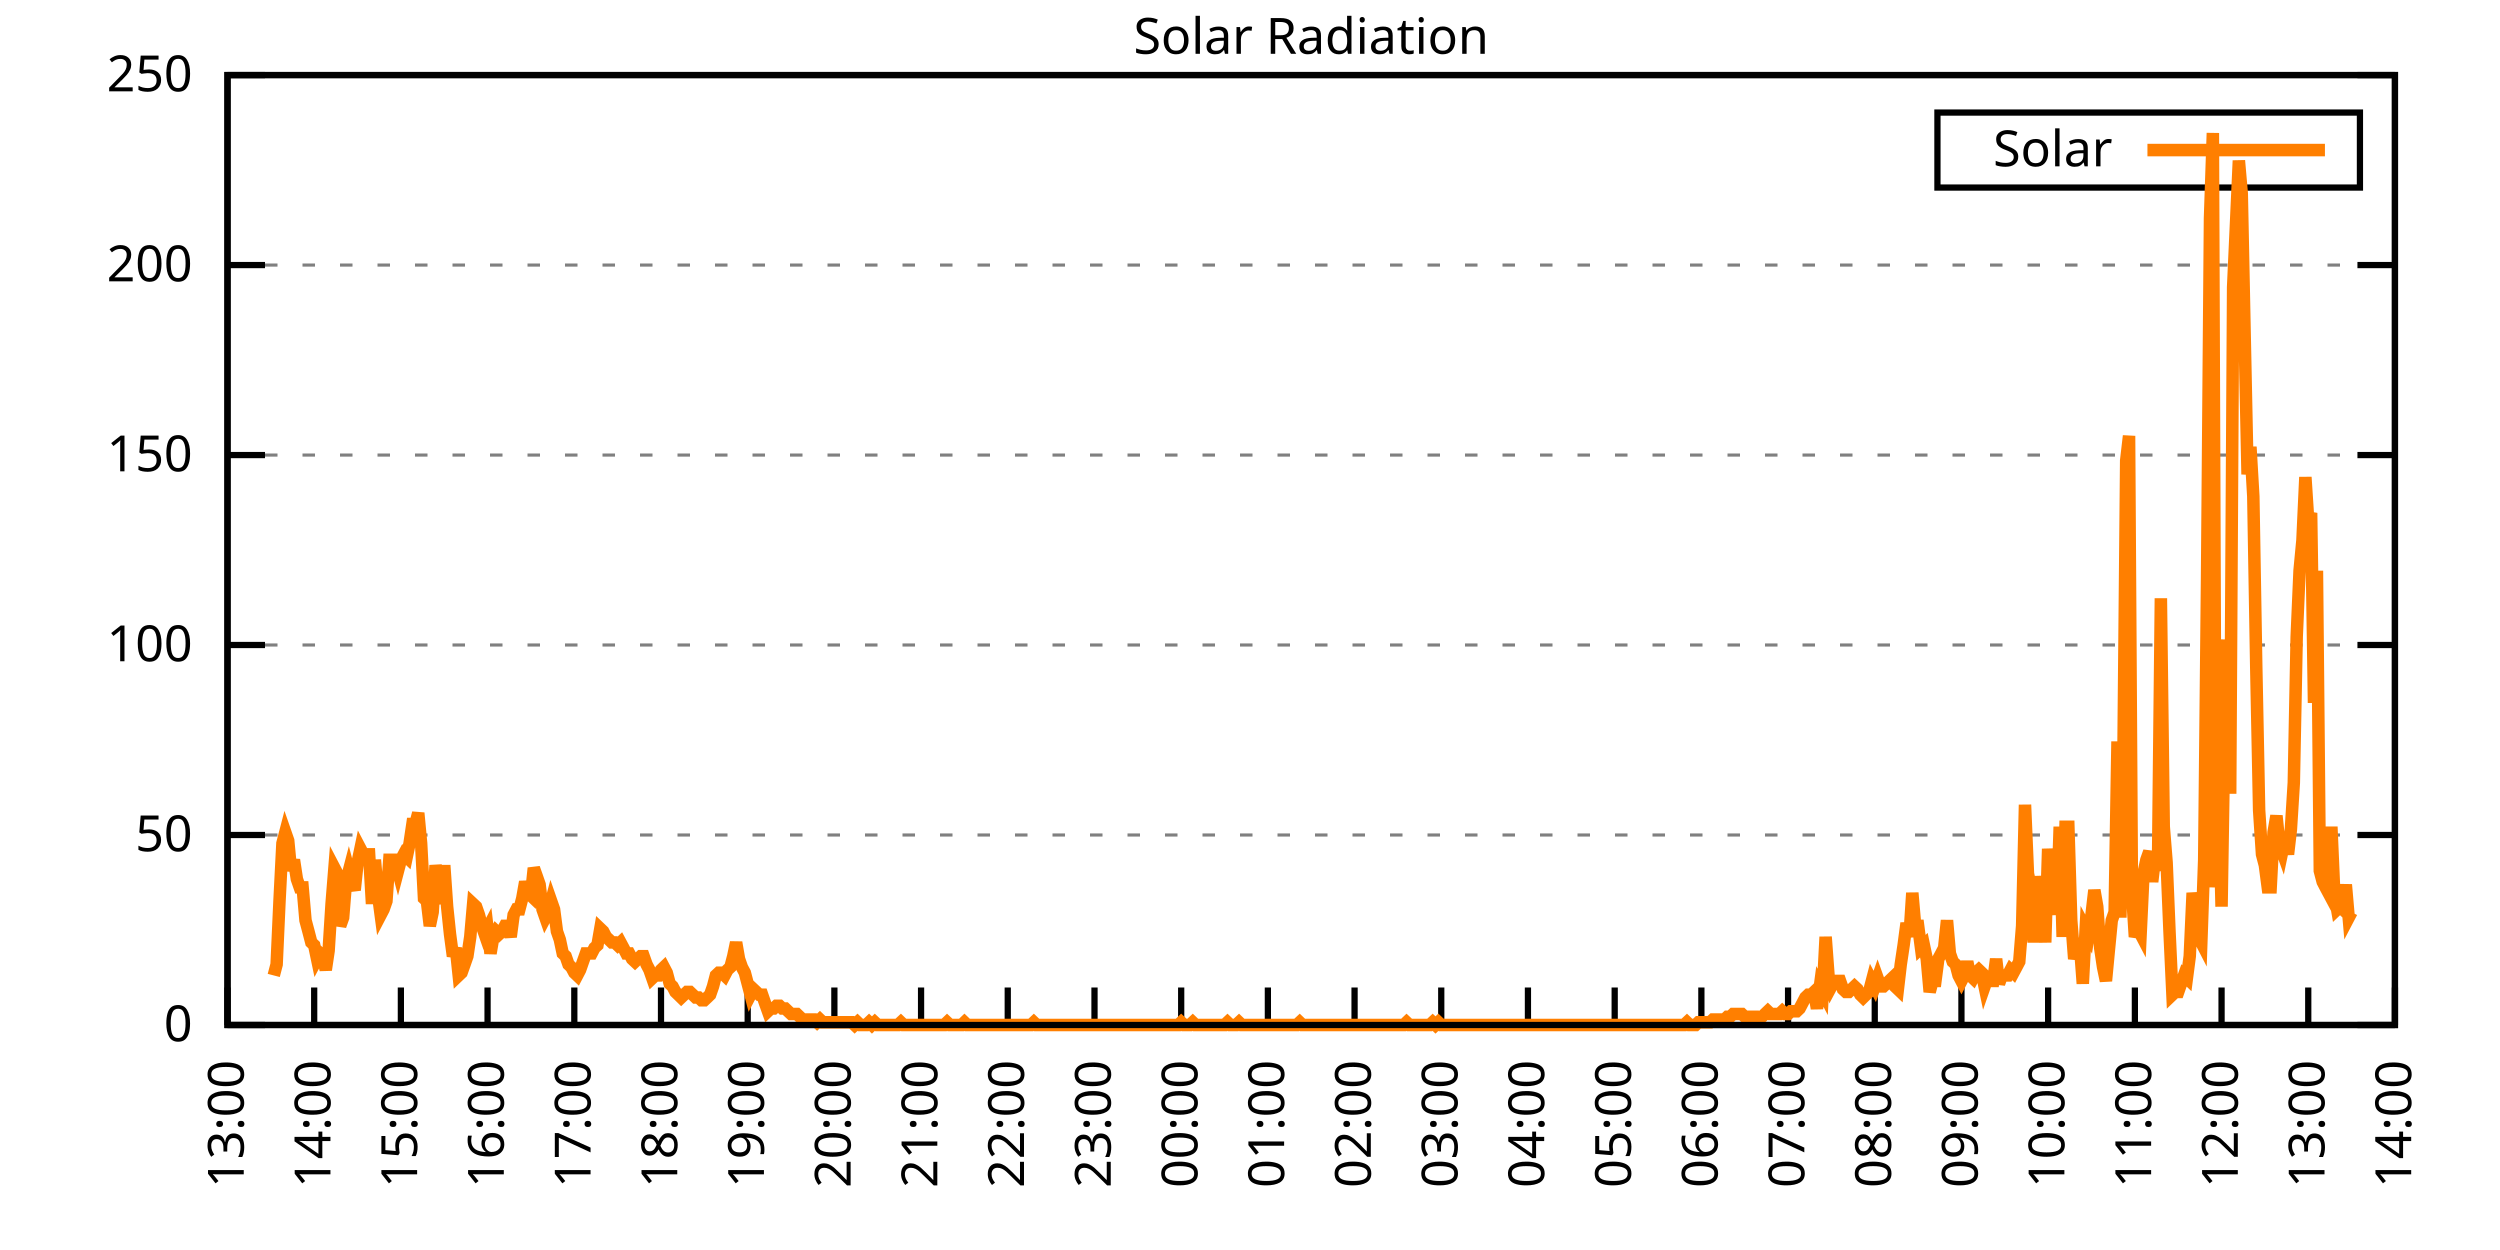
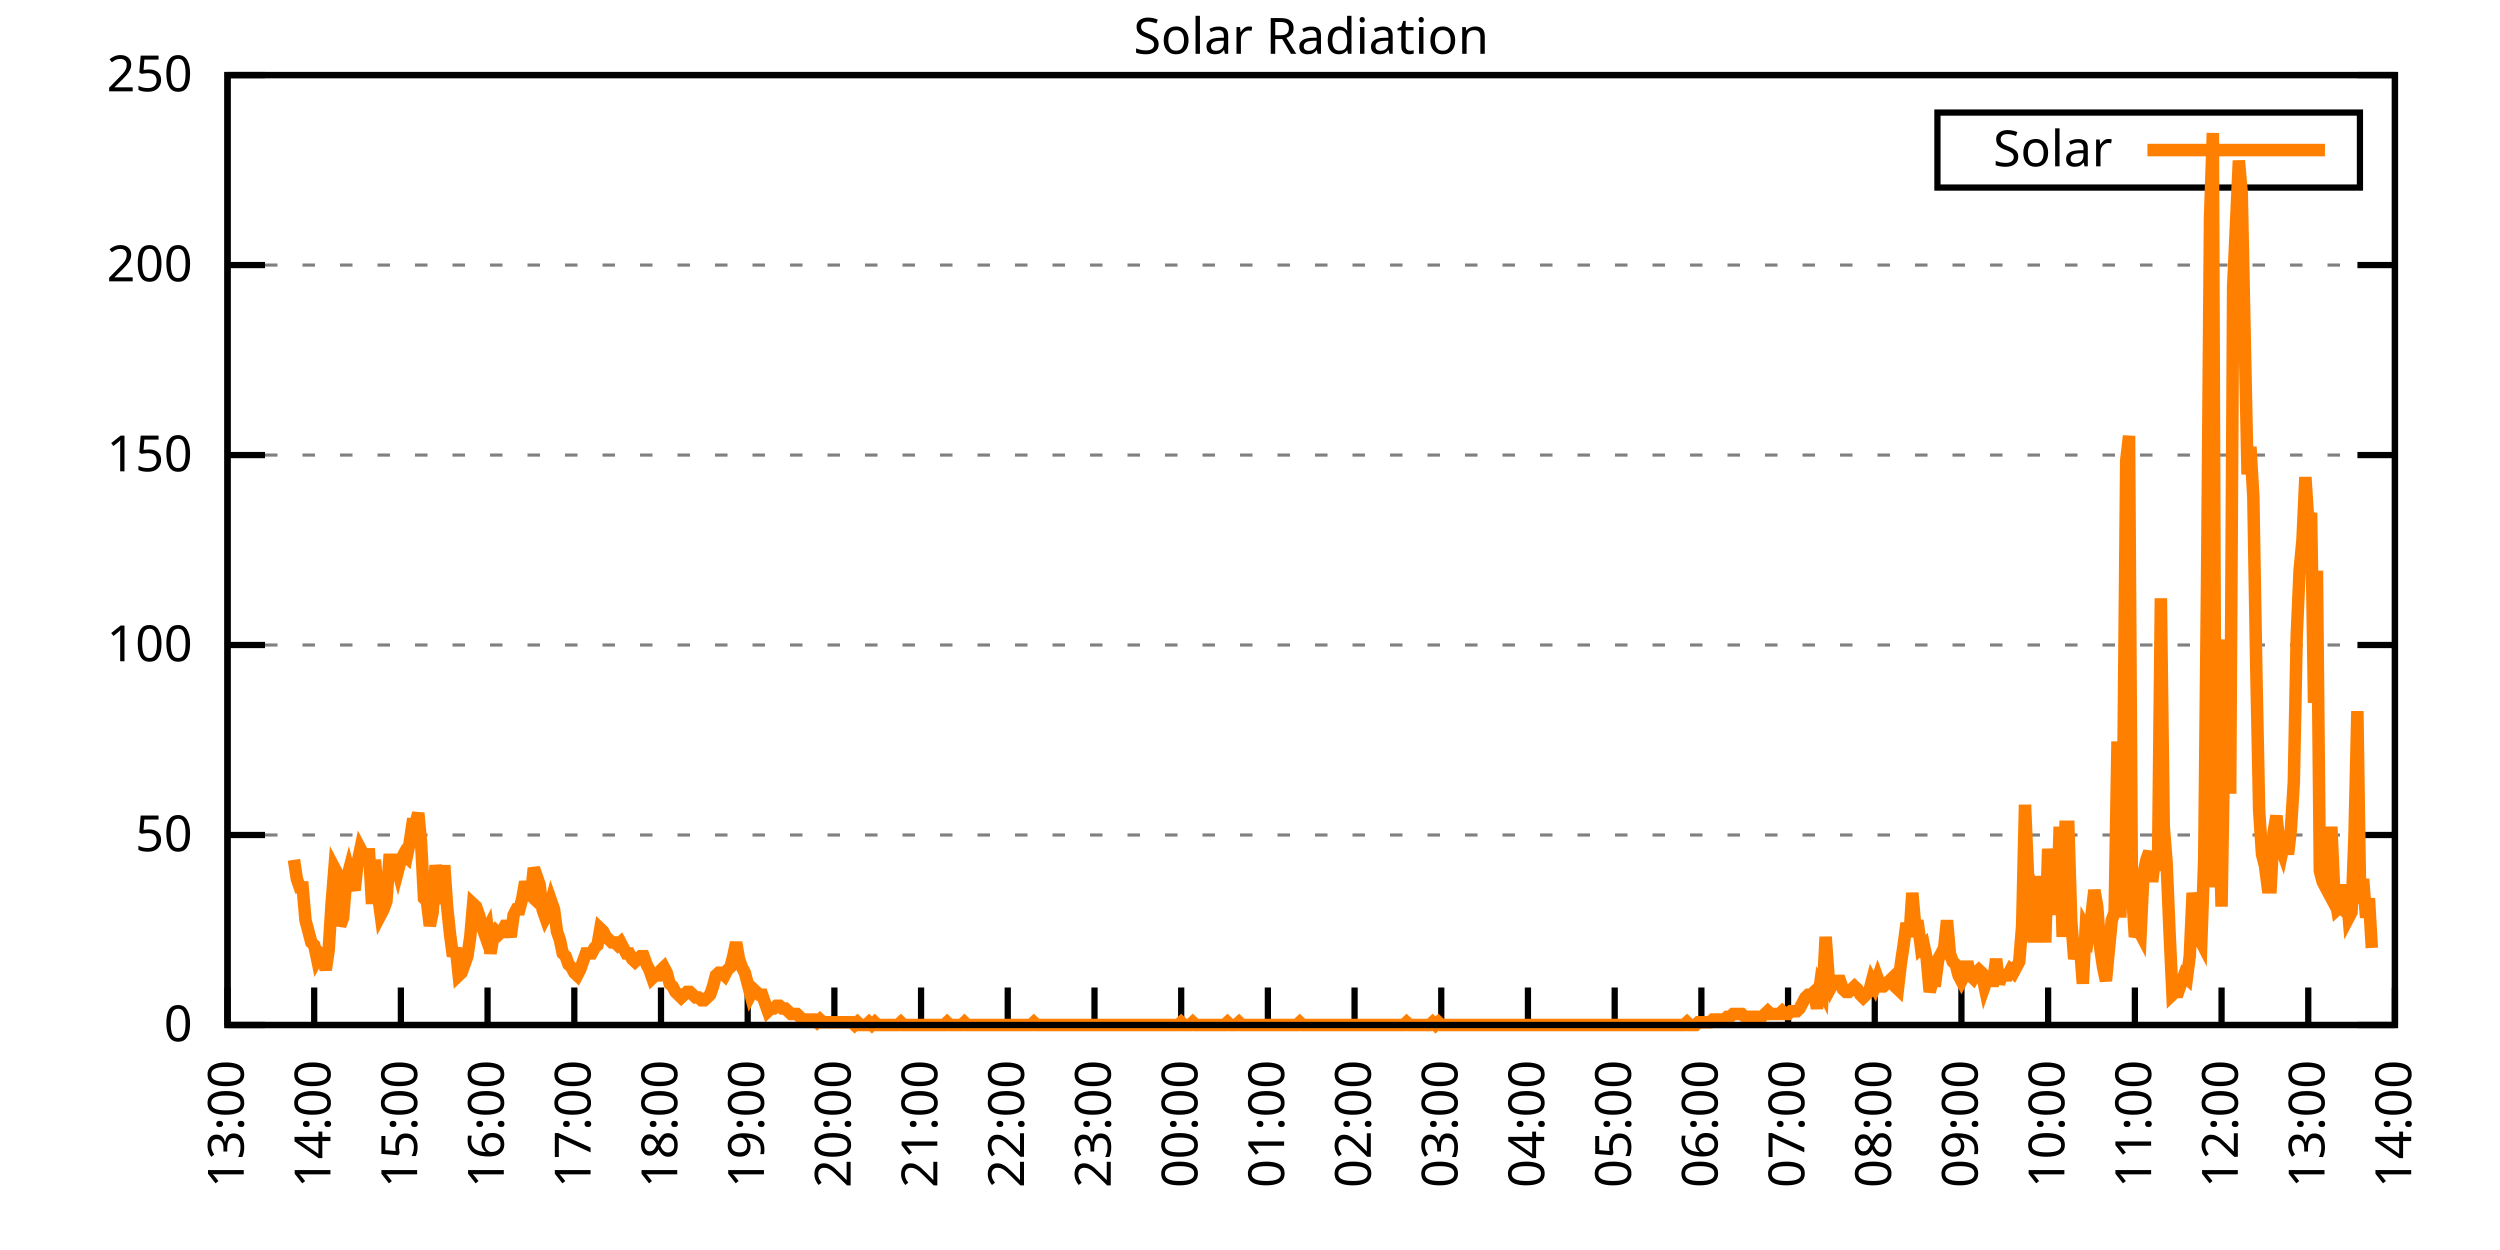
<svg xmlns="http://www.w3.org/2000/svg" xmlns:xlink="http://www.w3.org/1999/xlink" width="400" height="200" viewBox="0 0 400 200">
  <g id="gnuplot_canvas">
    <rect x="0" y="0" width="400" height="200" fill="none" />
    <defs>
      <circle id="gpDot" r="0.5" stroke-width="0.5" stroke="currentColor" />
      <path id="gpPt0" stroke-width="0.333" stroke="currentColor" d="M-1,0 h2 M0,-1 v2" />
      <path id="gpPt1" stroke-width="0.333" stroke="currentColor" d="M-1,-1 L1,1 M1,-1 L-1,1" />
      <path id="gpPt2" stroke-width="0.333" stroke="currentColor" d="M-1,0 L1,0 M0,-1 L0,1 M-1,-1 L1,1 M-1,1 L1,-1" />
      <rect id="gpPt3" stroke-width="0.333" stroke="currentColor" x="-1" y="-1" width="2" height="2" />
      <rect id="gpPt4" stroke-width="0.333" stroke="currentColor" fill="currentColor" x="-1" y="-1" width="2" height="2" />
      <circle id="gpPt5" stroke-width="0.333" stroke="currentColor" cx="0" cy="0" r="1" />
      <use xlink:href="#gpPt5" id="gpPt6" fill="currentColor" stroke="none" />
      <path id="gpPt7" stroke-width="0.333" stroke="currentColor" d="M0,-1.33 L-1.33,0.67 L1.33,0.67 z" />
      <use xlink:href="#gpPt7" id="gpPt8" fill="currentColor" stroke="none" />
      <use xlink:href="#gpPt7" id="gpPt9" stroke="currentColor" transform="rotate(180)" />
      <use xlink:href="#gpPt9" id="gpPt10" fill="currentColor" stroke="none" />
      <use xlink:href="#gpPt3" id="gpPt11" stroke="currentColor" transform="rotate(45)" />
      <use xlink:href="#gpPt11" id="gpPt12" fill="currentColor" stroke="none" />
      <path id="gpPt13" stroke-width="0.333" stroke="currentColor" d="M0,1.330 L1.265,0.411 L0.782,-1.067 L-0.782,-1.076 L-1.265,0.411 z" />
      <use xlink:href="#gpPt13" id="gpPt14" fill="currentColor" stroke="none" />
      <filter id="textbox" filterUnits="objectBoundingBox" x="0" y="0" height="1" width="1">
        <feFlood flood-color="white" flood-opacity="1" result="bgnd" />
        <feComposite in="SourceGraphic" in2="bgnd" operator="atop" />
      </filter>
      <filter id="greybox" filterUnits="objectBoundingBox" x="0" y="0" height="1" width="1">
        <feFlood flood-color="lightgrey" flood-opacity="1" result="grey" />
        <feComposite in="SourceGraphic" in2="grey" operator="atop" />
      </filter>
    </defs>
    <g fill="none" color="white" stroke="currentColor" stroke-width="1.00" stroke-linecap="butt" stroke-linejoin="miter">
</g>
    <g fill="none" color="black" stroke="currentColor" stroke-width="1.00" stroke-linecap="butt" stroke-linejoin="miter">
      <g stroke="none" shape-rendering="crispEdges">
        <polygon fill="rgb(255, 255, 255)" points="36.40,164.00 383.18,164.00 383.18,12.02 36.40,12.02 " />
      </g>
    </g>
    <g fill="none" color="black" stroke="currentColor" stroke-width="1.00" stroke-linecap="butt" stroke-linejoin="miter">
</g>
    <g fill="none" color="black" stroke="black" stroke-width="0.50" stroke-linecap="butt" stroke-linejoin="miter">
</g>
    <g fill="none" color="gray" stroke="currentColor" stroke-width="0.50" stroke-linecap="butt" stroke-linejoin="miter">
      <path stroke="gray" stroke-dasharray="2,4" class="gridline" d="M36.40,164.00 L383.19,164.00  " />
    </g>
    <g fill="none" color="gray" stroke="gray" stroke-width="1.00" stroke-linecap="butt" stroke-linejoin="miter">
</g>
    <g fill="none" color="black" stroke="currentColor" stroke-width="1.00" stroke-linecap="butt" stroke-linejoin="miter">
      <path stroke="black" d="M36.40,164.00 L42.40,164.00 M383.19,164.00 L377.19,164.00  " />
      <g transform="translate(30.80,166.60)" stroke="none" fill="black" font-family="Sans" font-size="8.00" text-anchor="end">
        <text>
          <tspan font-family="Sans"> 0</tspan>
        </text>
      </g>
    </g>
    <g fill="none" color="black" stroke="currentColor" stroke-width="1.00" stroke-linecap="butt" stroke-linejoin="miter">
</g>
    <g fill="none" color="black" stroke="black" stroke-width="0.50" stroke-linecap="butt" stroke-linejoin="miter">
</g>
    <g fill="none" color="gray" stroke="currentColor" stroke-width="0.50" stroke-linecap="butt" stroke-linejoin="miter">
      <path stroke="gray" stroke-dasharray="2,4" class="gridline" d="M36.40,133.60 L383.19,133.60  " />
    </g>
    <g fill="none" color="gray" stroke="gray" stroke-width="1.00" stroke-linecap="butt" stroke-linejoin="miter">
</g>
    <g fill="none" color="black" stroke="currentColor" stroke-width="1.00" stroke-linecap="butt" stroke-linejoin="miter">
      <path stroke="black" d="M36.40,133.60 L42.40,133.60 M383.19,133.60 L377.19,133.60  " />
      <g transform="translate(30.80,136.20)" stroke="none" fill="black" font-family="Sans" font-size="8.00" text-anchor="end">
        <text>
          <tspan font-family="Sans"> 50</tspan>
        </text>
      </g>
    </g>
    <g fill="none" color="black" stroke="currentColor" stroke-width="1.00" stroke-linecap="butt" stroke-linejoin="miter">
</g>
    <g fill="none" color="black" stroke="black" stroke-width="0.50" stroke-linecap="butt" stroke-linejoin="miter">
</g>
    <g fill="none" color="gray" stroke="currentColor" stroke-width="0.50" stroke-linecap="butt" stroke-linejoin="miter">
      <path stroke="gray" stroke-dasharray="2,4" class="gridline" d="M36.40,103.20 L383.19,103.20  " />
    </g>
    <g fill="none" color="gray" stroke="gray" stroke-width="1.00" stroke-linecap="butt" stroke-linejoin="miter">
</g>
    <g fill="none" color="black" stroke="currentColor" stroke-width="1.00" stroke-linecap="butt" stroke-linejoin="miter">
      <path stroke="black" d="M36.40,103.20 L42.40,103.20 M383.19,103.20 L377.19,103.20  " />
      <g transform="translate(30.80,105.80)" stroke="none" fill="black" font-family="Sans" font-size="8.00" text-anchor="end">
        <text>
          <tspan font-family="Sans"> 100</tspan>
        </text>
      </g>
    </g>
    <g fill="none" color="black" stroke="currentColor" stroke-width="1.00" stroke-linecap="butt" stroke-linejoin="miter">
</g>
    <g fill="none" color="black" stroke="black" stroke-width="0.50" stroke-linecap="butt" stroke-linejoin="miter">
</g>
    <g fill="none" color="gray" stroke="currentColor" stroke-width="0.50" stroke-linecap="butt" stroke-linejoin="miter">
      <path stroke="gray" stroke-dasharray="2,4" class="gridline" d="M36.40,72.81 L383.19,72.81  " />
    </g>
    <g fill="none" color="gray" stroke="gray" stroke-width="1.00" stroke-linecap="butt" stroke-linejoin="miter">
</g>
    <g fill="none" color="black" stroke="currentColor" stroke-width="1.00" stroke-linecap="butt" stroke-linejoin="miter">
      <path stroke="black" d="M36.40,72.81 L42.40,72.81 M383.19,72.81 L377.19,72.81  " />
      <g transform="translate(30.80,75.41)" stroke="none" fill="black" font-family="Sans" font-size="8.00" text-anchor="end">
        <text>
          <tspan font-family="Sans"> 150</tspan>
        </text>
      </g>
    </g>
    <g fill="none" color="black" stroke="currentColor" stroke-width="1.00" stroke-linecap="butt" stroke-linejoin="miter">
</g>
    <g fill="none" color="black" stroke="black" stroke-width="0.50" stroke-linecap="butt" stroke-linejoin="miter">
</g>
    <g fill="none" color="gray" stroke="currentColor" stroke-width="0.50" stroke-linecap="butt" stroke-linejoin="miter">
      <path stroke="gray" stroke-dasharray="2,4" class="gridline" d="M36.40,42.41 L383.19,42.41  " />
    </g>
    <g fill="none" color="gray" stroke="gray" stroke-width="1.00" stroke-linecap="butt" stroke-linejoin="miter">
</g>
    <g fill="none" color="black" stroke="currentColor" stroke-width="1.00" stroke-linecap="butt" stroke-linejoin="miter">
      <path stroke="black" d="M36.40,42.41 L42.40,42.41 M383.19,42.41 L377.19,42.41  " />
      <g transform="translate(30.80,45.01)" stroke="none" fill="black" font-family="Sans" font-size="8.00" text-anchor="end">
        <text>
          <tspan font-family="Sans"> 200</tspan>
        </text>
      </g>
    </g>
    <g fill="none" color="black" stroke="currentColor" stroke-width="1.00" stroke-linecap="butt" stroke-linejoin="miter">
</g>
    <g fill="none" color="black" stroke="black" stroke-width="0.50" stroke-linecap="butt" stroke-linejoin="miter">
</g>
    <g fill="none" color="gray" stroke="currentColor" stroke-width="0.50" stroke-linecap="butt" stroke-linejoin="miter">
      <path stroke="gray" stroke-dasharray="2,4" class="gridline" d="M36.40,12.01 L383.19,12.01  " />
    </g>
    <g fill="none" color="gray" stroke="gray" stroke-width="1.00" stroke-linecap="butt" stroke-linejoin="miter">
</g>
    <g fill="none" color="black" stroke="currentColor" stroke-width="1.00" stroke-linecap="butt" stroke-linejoin="miter">
      <path stroke="black" d="M36.40,12.01 L42.40,12.01 M383.19,12.01 L377.19,12.01  " />
      <g transform="translate(30.80,14.61)" stroke="none" fill="black" font-family="Sans" font-size="8.00" text-anchor="end">
        <text>
          <tspan font-family="Sans"> 250</tspan>
        </text>
      </g>
    </g>
    <g fill="none" color="black" stroke="currentColor" stroke-width="1.00" stroke-linecap="butt" stroke-linejoin="miter">
      <path stroke="black" d="M36.40,164.00 L36.40,158.00  " />
      <g transform="translate(39.00,169.60) rotate(270.00)" stroke="none" fill="black" font-family="Sans" font-size="8.00" text-anchor="end">
        <text>
          <tspan font-family="Sans">13:00</tspan>
        </text>
      </g>
    </g>
    <g fill="none" color="black" stroke="currentColor" stroke-width="1.00" stroke-linecap="butt" stroke-linejoin="miter">
      <path stroke="black" d="M50.27,164.00 L50.27,158.00  " />
      <g transform="translate(52.87,169.60) rotate(270.00)" stroke="none" fill="black" font-family="Sans" font-size="8.00" text-anchor="end">
        <text>
          <tspan font-family="Sans">14:00</tspan>
        </text>
      </g>
    </g>
    <g fill="none" color="black" stroke="currentColor" stroke-width="1.00" stroke-linecap="butt" stroke-linejoin="miter">
      <path stroke="black" d="M64.14,164.00 L64.14,158.00  " />
      <g transform="translate(66.74,169.60) rotate(270.00)" stroke="none" fill="black" font-family="Sans" font-size="8.00" text-anchor="end">
        <text>
          <tspan font-family="Sans">15:00</tspan>
        </text>
      </g>
    </g>
    <g fill="none" color="black" stroke="currentColor" stroke-width="1.00" stroke-linecap="butt" stroke-linejoin="miter">
      <path stroke="black" d="M78.01,164.00 L78.01,158.00  " />
      <g transform="translate(80.61,169.60) rotate(270.00)" stroke="none" fill="black" font-family="Sans" font-size="8.00" text-anchor="end">
        <text>
          <tspan font-family="Sans">16:00</tspan>
        </text>
      </g>
    </g>
    <g fill="none" color="black" stroke="currentColor" stroke-width="1.00" stroke-linecap="butt" stroke-linejoin="miter">
      <path stroke="black" d="M91.89,164.00 L91.89,158.00  " />
      <g transform="translate(94.49,169.60) rotate(270.00)" stroke="none" fill="black" font-family="Sans" font-size="8.00" text-anchor="end">
        <text>
          <tspan font-family="Sans">17:00</tspan>
        </text>
      </g>
    </g>
    <g fill="none" color="black" stroke="currentColor" stroke-width="1.00" stroke-linecap="butt" stroke-linejoin="miter">
      <path stroke="black" d="M105.76,164.00 L105.76,158.00  " />
      <g transform="translate(108.36,169.60) rotate(270.00)" stroke="none" fill="black" font-family="Sans" font-size="8.00" text-anchor="end">
        <text>
          <tspan font-family="Sans">18:00</tspan>
        </text>
      </g>
    </g>
    <g fill="none" color="black" stroke="currentColor" stroke-width="1.00" stroke-linecap="butt" stroke-linejoin="miter">
      <path stroke="black" d="M119.63,164.00 L119.63,158.00  " />
      <g transform="translate(122.23,169.60) rotate(270.00)" stroke="none" fill="black" font-family="Sans" font-size="8.00" text-anchor="end">
        <text>
          <tspan font-family="Sans">19:00</tspan>
        </text>
      </g>
    </g>
    <g fill="none" color="black" stroke="currentColor" stroke-width="1.00" stroke-linecap="butt" stroke-linejoin="miter">
      <path stroke="black" d="M133.50,164.00 L133.50,158.00  " />
      <g transform="translate(136.10,169.60) rotate(270.00)" stroke="none" fill="black" font-family="Sans" font-size="8.00" text-anchor="end">
        <text>
          <tspan font-family="Sans">20:00</tspan>
        </text>
      </g>
    </g>
    <g fill="none" color="black" stroke="currentColor" stroke-width="1.00" stroke-linecap="butt" stroke-linejoin="miter">
      <path stroke="black" d="M147.37,164.00 L147.37,158.00  " />
      <g transform="translate(149.97,169.60) rotate(270.00)" stroke="none" fill="black" font-family="Sans" font-size="8.00" text-anchor="end">
        <text>
          <tspan font-family="Sans">21:00</tspan>
        </text>
      </g>
    </g>
    <g fill="none" color="black" stroke="currentColor" stroke-width="1.00" stroke-linecap="butt" stroke-linejoin="miter">
      <path stroke="black" d="M161.24,164.00 L161.24,158.00  " />
      <g transform="translate(163.84,169.60) rotate(270.00)" stroke="none" fill="black" font-family="Sans" font-size="8.00" text-anchor="end">
        <text>
          <tspan font-family="Sans">22:00</tspan>
        </text>
      </g>
    </g>
    <g fill="none" color="black" stroke="currentColor" stroke-width="1.00" stroke-linecap="butt" stroke-linejoin="miter">
      <path stroke="black" d="M175.12,164.00 L175.12,158.00  " />
      <g transform="translate(177.72,169.60) rotate(270.00)" stroke="none" fill="black" font-family="Sans" font-size="8.00" text-anchor="end">
        <text>
          <tspan font-family="Sans">23:00</tspan>
        </text>
      </g>
    </g>
    <g fill="none" color="black" stroke="currentColor" stroke-width="1.00" stroke-linecap="butt" stroke-linejoin="miter">
      <path stroke="black" d="M188.99,164.00 L188.99,158.00  " />
      <g transform="translate(191.59,169.60) rotate(270.00)" stroke="none" fill="black" font-family="Sans" font-size="8.00" text-anchor="end">
        <text>
          <tspan font-family="Sans">00:00</tspan>
        </text>
      </g>
    </g>
    <g fill="none" color="black" stroke="currentColor" stroke-width="1.00" stroke-linecap="butt" stroke-linejoin="miter">
      <path stroke="black" d="M202.86,164.00 L202.86,158.00  " />
      <g transform="translate(205.46,169.60) rotate(270.00)" stroke="none" fill="black" font-family="Sans" font-size="8.00" text-anchor="end">
        <text>
          <tspan font-family="Sans">01:00</tspan>
        </text>
      </g>
    </g>
    <g fill="none" color="black" stroke="currentColor" stroke-width="1.00" stroke-linecap="butt" stroke-linejoin="miter">
      <path stroke="black" d="M216.73,164.00 L216.73,158.00  " />
      <g transform="translate(219.33,169.60) rotate(270.00)" stroke="none" fill="black" font-family="Sans" font-size="8.00" text-anchor="end">
        <text>
          <tspan font-family="Sans">02:00</tspan>
        </text>
      </g>
    </g>
    <g fill="none" color="black" stroke="currentColor" stroke-width="1.00" stroke-linecap="butt" stroke-linejoin="miter">
      <path stroke="black" d="M230.60,164.00 L230.60,158.00  " />
      <g transform="translate(233.20,169.60) rotate(270.00)" stroke="none" fill="black" font-family="Sans" font-size="8.00" text-anchor="end">
        <text>
          <tspan font-family="Sans">03:00</tspan>
        </text>
      </g>
    </g>
    <g fill="none" color="black" stroke="currentColor" stroke-width="1.00" stroke-linecap="butt" stroke-linejoin="miter">
      <path stroke="black" d="M244.47,164.00 L244.47,158.00  " />
      <g transform="translate(247.07,169.60) rotate(270.00)" stroke="none" fill="black" font-family="Sans" font-size="8.00" text-anchor="end">
        <text>
          <tspan font-family="Sans">04:00</tspan>
        </text>
      </g>
    </g>
    <g fill="none" color="black" stroke="currentColor" stroke-width="1.00" stroke-linecap="butt" stroke-linejoin="miter">
      <path stroke="black" d="M258.35,164.00 L258.35,158.00  " />
      <g transform="translate(260.95,169.60) rotate(270.00)" stroke="none" fill="black" font-family="Sans" font-size="8.00" text-anchor="end">
        <text>
          <tspan font-family="Sans">05:00</tspan>
        </text>
      </g>
    </g>
    <g fill="none" color="black" stroke="currentColor" stroke-width="1.00" stroke-linecap="butt" stroke-linejoin="miter">
      <path stroke="black" d="M272.22,164.00 L272.22,158.00  " />
      <g transform="translate(274.82,169.60) rotate(270.00)" stroke="none" fill="black" font-family="Sans" font-size="8.00" text-anchor="end">
        <text>
          <tspan font-family="Sans">06:00</tspan>
        </text>
      </g>
    </g>
    <g fill="none" color="black" stroke="currentColor" stroke-width="1.00" stroke-linecap="butt" stroke-linejoin="miter">
      <path stroke="black" d="M286.09,164.00 L286.09,158.00  " />
      <g transform="translate(288.69,169.60) rotate(270.00)" stroke="none" fill="black" font-family="Sans" font-size="8.00" text-anchor="end">
        <text>
          <tspan font-family="Sans">07:00</tspan>
        </text>
      </g>
    </g>
    <g fill="none" color="black" stroke="currentColor" stroke-width="1.00" stroke-linecap="butt" stroke-linejoin="miter">
      <path stroke="black" d="M299.96,164.00 L299.96,158.00  " />
      <g transform="translate(302.56,169.60) rotate(270.00)" stroke="none" fill="black" font-family="Sans" font-size="8.00" text-anchor="end">
        <text>
          <tspan font-family="Sans">08:00</tspan>
        </text>
      </g>
    </g>
    <g fill="none" color="black" stroke="currentColor" stroke-width="1.00" stroke-linecap="butt" stroke-linejoin="miter">
      <path stroke="black" d="M313.83,164.00 L313.83,158.00  " />
      <g transform="translate(316.43,169.60) rotate(270.00)" stroke="none" fill="black" font-family="Sans" font-size="8.00" text-anchor="end">
        <text>
          <tspan font-family="Sans">09:00</tspan>
        </text>
      </g>
    </g>
    <g fill="none" color="black" stroke="currentColor" stroke-width="1.00" stroke-linecap="butt" stroke-linejoin="miter">
      <path stroke="black" d="M327.70,164.00 L327.70,158.00  " />
      <g transform="translate(330.30,169.60) rotate(270.00)" stroke="none" fill="black" font-family="Sans" font-size="8.00" text-anchor="end">
        <text>
          <tspan font-family="Sans">10:00</tspan>
        </text>
      </g>
    </g>
    <g fill="none" color="black" stroke="currentColor" stroke-width="1.00" stroke-linecap="butt" stroke-linejoin="miter">
      <path stroke="black" d="M341.58,164.00 L341.58,158.00  " />
      <g transform="translate(344.18,169.60) rotate(270.00)" stroke="none" fill="black" font-family="Sans" font-size="8.00" text-anchor="end">
        <text>
          <tspan font-family="Sans">11:00</tspan>
        </text>
      </g>
    </g>
    <g fill="none" color="black" stroke="currentColor" stroke-width="1.00" stroke-linecap="butt" stroke-linejoin="miter">
      <path stroke="black" d="M355.45,164.00 L355.45,158.00  " />
      <g transform="translate(358.05,169.60) rotate(270.00)" stroke="none" fill="black" font-family="Sans" font-size="8.00" text-anchor="end">
        <text>
          <tspan font-family="Sans">12:00</tspan>
        </text>
      </g>
    </g>
    <g fill="none" color="black" stroke="currentColor" stroke-width="1.00" stroke-linecap="butt" stroke-linejoin="miter">
      <path stroke="black" d="M369.32,164.00 L369.32,158.00  " />
      <g transform="translate(371.92,169.60) rotate(270.00)" stroke="none" fill="black" font-family="Sans" font-size="8.00" text-anchor="end">
        <text>
          <tspan font-family="Sans">13:00</tspan>
        </text>
      </g>
    </g>
    <g fill="none" color="black" stroke="currentColor" stroke-width="1.00" stroke-linecap="butt" stroke-linejoin="miter">
      <path stroke="black" d="M383.19,164.00 L383.19,158.00  " />
      <g transform="translate(385.79,169.60) rotate(270.00)" stroke="none" fill="black" font-family="Sans" font-size="8.00" text-anchor="end">
        <text>
          <tspan font-family="Sans">14:00</tspan>
        </text>
      </g>
    </g>
    <g fill="none" color="black" stroke="currentColor" stroke-width="1.00" stroke-linecap="butt" stroke-linejoin="miter">
</g>
    <g fill="none" color="black" stroke="currentColor" stroke-width="1.00" stroke-linecap="butt" stroke-linejoin="miter">
      <path stroke="black" d="M36.40,12.01 L36.40,164.00 L383.19,164.00 L383.19,12.01 L36.40,12.01 Z  " />
    </g>
    <g fill="none" color="black" stroke="currentColor" stroke-width="1.00" stroke-linecap="butt" stroke-linejoin="miter">
</g>
    <g fill="none" color="black" stroke="currentColor" stroke-width="1.00" stroke-linecap="butt" stroke-linejoin="miter">
      <path stroke="black" d="M309.99,30.01 L309.99,18.01 L377.59,18.01 L377.59,30.01 L309.99,30.01 Z  " />
    </g>
    <g id="Solar_Radiation_plot_1">
      <g fill="none" color="white" stroke="black" stroke-width="2.00" stroke-linecap="butt" stroke-linejoin="miter">
</g>
      <g fill="none" color="black" stroke="currentColor" stroke-width="2.00" stroke-linecap="butt" stroke-linejoin="miter">
        <g transform="translate(337.99,26.61)" stroke="none" fill="black" font-family="Sans" font-size="8.00" text-anchor="end">
          <text>
            <tspan font-family="Sans">Solar</tspan>
          </text>
        </g>
      </g>
      <g fill="none" color="black" stroke="currentColor" stroke-width="2.00" stroke-linecap="butt" stroke-linejoin="miter">
-         <path stroke="rgb(255, 127,   0)" d="M343.59,24.01 L371.99,24.01 M43.80,156.07 L44.26,154.31 L44.72,144.18 L45.19,134.93 L45.65,133.17 L46.11,134.49   L46.57,139.33 L47.03,137.57 L47.50,140.65 L47.96,141.98 L48.42,141.98 L48.88,147.26 L49.35,149.02 L49.81,150.79   L50.27,151.23 L50.73,153.43 L51.20,152.55 L51.66,152.99 L52.12,155.19 L52.58,152.11 L53.05,144.62 L53.51,138.89   L53.97,139.77 L54.43,148.14 L54.90,146.82 L55.36,141.09 L55.82,139.33 L56.28,141.09 L56.75,142.42 L57.21,138.01   L57.67,135.81 L58.13,136.69 L58.59,136.69 L59.06,136.69 L59.52,144.62 L59.98,137.57 L60.44,142.86 L60.91,146.38   L61.37,145.50 L61.83,144.18 L62.29,137.57 L62.76,137.57 L63.22,137.57 L63.68,139.33 L64.14,137.57 L64.61,136.69   L65.07,137.13 L65.53,134.93 L65.99,131.84 L66.46,131.84 L66.92,130.08 L67.38,134.93 L67.84,143.74 L68.30,144.18   L68.77,148.14 L69.23,145.94 L69.69,138.45 L70.15,141.09 L70.62,144.62 L71.08,138.45 L71.54,145.06 L72.00,149.46   L72.47,152.99 L72.93,151.67 L73.39,156.07 L73.85,155.63 L74.32,154.31 L74.78,152.99 L75.24,149.90 L75.70,144.62   L76.17,145.06 L76.63,146.38 L77.09,148.14 L77.55,149.46 L78.01,148.58 L78.48,152.55 L78.94,149.90 L79.40,149.02   L79.86,149.46 L80.33,149.02 L80.79,148.14 L81.25,148.14 L81.71,149.90 L82.18,146.38 L82.64,145.50 L83.10,145.50   L83.56,143.74 L84.03,141.09 L84.49,142.86 L84.95,143.30 L85.41,138.89 L85.88,140.21 L86.34,141.54 L86.80,145.50   L87.26,146.82 L87.72,145.94 L88.19,144.18 L88.65,145.50 L89.11,149.02 L89.57,150.34 L90.04,152.55 L90.50,152.99   L90.96,154.31 L91.42,154.75 L91.89,155.63 L92.35,156.07 L92.81,155.19 L93.27,153.87 L93.74,152.55 L94.20,152.55   L94.66,152.55 L95.12,151.67 L95.59,151.23 L96.05,148.58 L96.51,149.02 L96.97,149.90 L97.44,150.34 L97.90,150.79   L98.36,150.79 L98.82,151.23 L99.28,150.79 L99.75,151.67 L100.21,152.55 L100.67,152.55 L101.13,153.43 L101.60,153.87   L102.06,153.43 L102.52,152.99 L102.98,152.99 L103.45,154.31 L103.91,155.19 L104.37,156.51 L104.83,156.07 L105.30,156.07   L105.76,155.19 L106.22,154.75 L106.68,155.63 L107.15,157.39 L107.61,157.83 L108.07,158.71 L108.53,159.15 L108.99,159.60   L109.46,159.15 L109.92,158.71 L110.38,158.71 L110.84,159.15 L111.31,159.60 L111.77,159.60 L112.23,160.04 L112.69,160.04   L113.16,159.60 L113.62,159.15 L114.08,157.83 L114.54,156.07 L115.01,155.63 L115.47,155.63 L115.93,156.07 L116.39,155.19   L116.86,154.75 L117.32,152.99 L117.78,150.79 L118.24,153.43 L118.70,154.75 L119.17,155.63 L119.63,157.39 L120.09,159.15   L120.55,158.27 L121.02,158.71 L121.48,159.15 L121.94,159.15 L122.40,160.48 L122.87,161.80 L123.33,161.36 L123.79,161.36   L124.25,160.92 L124.72,160.92 L125.18,161.36 L125.64,161.36 L126.10,161.80 L126.57,162.24 L127.03,162.24 L127.49,162.24   L127.95,162.68 L128.41,163.12 L128.88,163.12 L129.34,163.12 L129.80,163.12 L130.26,163.12 L130.73,163.56 L131.19,163.12   L131.65,163.56 L132.11,163.56 L132.58,163.56 L133.04,163.56 L133.50,163.56 L133.96,163.56 L134.43,163.56 L134.89,163.56   L135.35,163.56 L135.81,163.56 L136.28,163.56 L136.74,164.00 L137.20,163.56 L137.66,164.00 L138.13,164.00 L138.59,164.00   L139.05,163.56 L139.51,164.00 L139.97,163.56 L140.44,164.00 L140.90,164.00 L141.36,164.00 L141.82,164.00 L142.29,164.00   L142.75,164.00 L143.21,164.00 L143.67,164.00 L144.14,163.56 L144.60,164.00 L145.06,164.00 L145.52,164.00 L145.99,164.00   L146.45,164.00 L146.91,164.00 L147.37,164.00 L147.84,164.00 L148.30,164.00 L148.76,164.00 L149.22,164.00 L149.68,164.00   L150.15,164.00 L150.61,164.00 L151.07,164.00 L151.53,163.56 L152.00,164.00 L152.46,164.00 L152.92,164.00 L153.38,164.00   L153.85,164.00 L154.31,163.56 L154.77,164.00 L155.23,164.00 L155.70,164.00 L156.16,164.00 L156.62,164.00 L157.08,164.00   L157.55,164.00 L158.01,164.00 L158.47,164.00 L158.93,164.00 L159.39,164.00 L159.86,164.00 L160.32,164.00 L160.78,164.00   L161.24,164.00 L161.71,164.00 L162.17,164.00 L162.63,164.00 L163.09,164.00 L163.56,164.00 L164.02,164.00 L164.48,164.00   L164.94,164.00 L165.41,163.56 L165.87,164.00 L166.33,164.00 L166.79,164.00 L167.26,164.00 L167.72,164.00 L168.18,164.00   L168.64,164.00 L169.10,164.00 L169.57,164.00 L170.03,164.00 L170.49,164.00 L170.95,164.00 L171.42,164.00 L171.88,164.00   L172.34,164.00 L172.80,164.00 L173.27,164.00 L173.73,164.00 L174.19,164.00 L174.65,164.00 L175.12,164.00 L175.58,164.00   L176.04,164.00 L176.50,164.00 L176.97,164.00 L177.43,164.00 L177.89,164.00 L178.35,164.00 L178.82,164.00 L179.28,164.00   L179.74,164.00 L180.20,164.00 L180.66,164.00 L181.13,164.00 L181.59,164.00 L182.05,164.00 L182.51,164.00 L182.98,164.00   L183.44,164.00 L183.90,164.00 L184.36,164.00 L184.83,164.00 L185.29,164.00 L185.75,164.00 L186.21,164.00 L186.68,164.00   L187.14,164.00 L187.60,164.00 L188.06,164.00 L188.53,164.00 L188.99,163.56 L189.45,164.00 L189.91,164.00 L190.37,164.00   L190.84,163.56 L191.30,164.00 L191.76,164.00 L192.22,164.00 L192.69,164.00 L193.15,164.00 L193.61,164.00 L194.07,164.00   L194.54,164.00 L195.00,164.00 L195.46,164.00 L195.92,164.00 L196.39,163.56 L196.85,164.00 L197.31,164.00 L197.77,164.00   L198.24,163.56 L198.70,164.00 L199.16,164.00 L199.62,164.00 L200.08,164.00 L200.55,164.00 L201.01,164.00 L201.47,164.00   L201.93,164.00 L202.40,164.00 L202.86,164.00 L203.32,164.00 L203.78,164.00 L204.25,164.00 L204.71,164.00 L205.17,164.00   L205.63,164.00 L206.10,164.00 L206.56,164.00 L207.02,164.00 L207.48,164.00 L207.95,163.56 L208.41,164.00 L208.87,164.00   L209.33,164.00 L209.80,164.00 L210.26,164.00 L210.72,164.00 L211.18,164.00 L211.64,164.00 L212.11,164.00 L212.57,164.00   L213.03,164.00 L213.49,164.00 L213.96,164.00 L214.42,164.00 L214.88,164.00 L215.34,164.00 L215.81,164.00 L216.27,164.00   L216.73,164.00 L217.19,164.00 L217.66,164.00 L218.12,164.00 L218.58,164.00 L219.04,164.00 L219.51,164.00 L219.97,164.00   L220.43,164.00 L220.89,164.00 L221.35,164.00 L221.82,164.00 L222.28,164.00 L222.74,164.00 L223.20,164.00 L223.67,164.00   L224.13,164.00 L224.59,164.00 L225.05,163.56 L225.52,164.00 L225.98,164.00 L226.44,164.00 L226.90,164.00 L227.37,164.00   L227.83,164.00 L228.29,164.00 L228.75,164.00 L229.22,163.56 L229.68,164.00 L230.14,163.56 L230.60,164.00 L231.06,164.00   L231.53,164.00 L231.99,164.00 L232.45,164.00 L232.91,164.00 L233.38,164.00 L233.84,164.00 L234.30,164.00 L234.76,164.00   L235.23,164.00 L235.69,164.00 L236.15,164.00 L236.61,164.00 L237.08,164.00 L237.54,164.00 L238.00,164.00 L238.46,164.00   L238.93,164.00 L239.39,164.00 L239.85,164.00 L240.31,164.00 L240.77,164.00 L241.24,164.00 L241.70,164.00 L242.16,164.00   L242.62,164.00 L243.09,164.00 L243.55,164.00 L244.01,164.00 L244.47,164.00 L244.94,164.00 L245.40,164.00 L245.86,164.00   L246.32,164.00 L246.79,164.00 L247.25,164.00 L247.71,164.00 L248.17,164.00 L248.64,164.00 L249.10,164.00 L249.56,164.00   L250.02,164.00 L250.49,164.00 L250.95,164.00 L251.41,164.00 L251.87,164.00 L252.33,164.00 L252.80,164.00 L253.26,164.00   L253.72,164.00 L254.18,164.00 L254.65,164.00 L255.11,164.00 L255.57,164.00 L256.03,164.00 L256.50,164.00 L256.96,164.00   L257.42,164.00 L257.88,164.00 L258.35,164.00 L258.81,164.00 L259.27,164.00 L259.73,164.00 L260.20,164.00 L260.66,164.00   L261.12,164.00 L261.58,164.00 L262.04,164.00 L262.51,164.00 L262.97,164.00 L263.43,164.00 L263.89,164.00 L264.36,164.00   L264.82,164.00 L265.28,164.00 L265.74,164.00 L266.21,164.00 L266.67,164.00 L267.13,164.00 L267.59,164.00 L268.06,164.00   L268.52,164.00 L268.98,164.00 L269.44,164.00 L269.91,163.56 L270.37,164.00 L270.83,164.00 L271.29,164.00 L271.75,163.56   L272.22,163.56 L272.68,163.56 L273.14,163.56 L273.60,163.56 L274.07,163.12 L274.53,163.12 L274.99,163.12 L275.45,163.12   L275.92,163.12 L276.38,162.68 L276.84,162.68 L277.30,162.24 L277.77,162.24 L278.23,162.24 L278.69,162.24 L279.15,162.68   L279.62,162.68 L280.08,162.68 L280.54,162.68 L281.00,162.68 L281.46,163.12 L281.93,162.68 L282.39,162.24 L282.85,161.80   L283.31,162.24 L283.78,162.24 L284.24,162.24 L284.70,162.24 L285.16,161.80 L285.63,162.24 L286.09,162.24 L286.55,161.80   L287.01,161.80 L287.48,161.80 L287.94,161.36 L288.40,160.48 L288.86,159.60 L289.33,159.15 L289.79,159.15 L290.25,158.71   L290.71,161.36 L291.18,157.83 L291.64,158.71 L292.10,149.90 L292.56,156.07 L293.02,157.83 L293.49,156.95 L293.95,156.95   L294.41,156.95 L294.87,158.27 L295.34,158.71 L295.80,158.71 L296.26,158.27 L296.72,157.83 L297.19,158.27 L297.65,159.15   L298.11,159.60 L298.57,159.15 L299.04,158.71 L299.50,156.95 L299.96,157.83 L300.42,156.51 L300.89,157.83 L301.35,157.83   L301.81,157.39 L302.27,156.95 L302.73,156.51 L303.20,157.83 L303.66,158.27 L304.12,154.31 L304.58,151.23 L305.05,147.70   L305.51,149.90 L305.97,142.86 L306.43,148.14 L306.90,148.14 L307.36,151.67 L307.82,151.23 L308.28,153.43 L308.75,158.71   L309.21,156.95 L309.67,156.95 L310.13,153.43 L310.60,152.55 L311.06,151.67 L311.52,147.26 L311.98,152.55 L312.44,153.87   L312.91,154.31 L313.37,156.07 L313.83,156.95 L314.29,156.07 L314.76,153.87 L315.22,156.07 L315.68,156.51 L316.14,155.63   L316.61,155.19 L317.07,155.63 L317.53,157.83 L317.99,156.51 L318.46,156.95 L318.92,156.95 L319.38,153.43 L319.84,157.39   L320.31,156.07 L320.77,156.07 L321.23,156.07 L321.69,155.19 L322.15,155.63 L322.62,154.75 L323.08,153.87 L323.54,148.14   L324.00,128.76 L324.47,139.77 L324.93,141.98 L325.39,150.79 L325.85,140.21 L326.32,144.62 L326.78,143.30 L327.24,150.79   L327.70,135.81 L328.17,141.54 L328.63,139.33 L329.09,146.38 L329.55,132.28 L330.02,149.90 L330.48,132.28 L330.94,132.28   L331.40,147.26 L331.87,153.43 L332.33,151.67 L332.79,151.23 L333.25,157.39 L333.71,148.58 L334.18,149.46 L334.64,146.38   L335.10,142.42 L335.56,145.06 L336.03,151.67 L336.49,154.75 L336.95,156.95 L337.41,152.11 L337.88,147.26 L338.34,145.94   L338.80,118.63 L339.26,146.82 L339.73,123.03 L340.19,73.70 L340.65,69.74 L341.11,142.42 L341.58,149.90 L342.04,148.58   L342.50,149.46 L342.96,139.77 L343.42,137.57 L343.89,136.25 L344.35,141.09 L344.81,137.13 L345.27,139.33 L345.74,95.72   L346.20,132.28 L346.66,138.01 L347.12,149.02 L347.59,159.15 L348.05,158.71 L348.51,158.71 L348.97,157.39 L349.44,156.07   L349.90,156.51 L350.36,152.99 L350.82,142.86 L351.29,145.94 L351.75,149.90 L352.21,150.79 L352.67,137.57 L353.13,92.64   L353.60,34.94 L354.06,21.28 L354.52,141.98 L354.98,125.24 L355.45,145.06 L355.91,115.99 L356.37,102.33 L356.83,127.00   L357.30,45.95 L357.76,35.82 L358.22,25.69 L358.68,30.97 L359.15,53.88 L359.61,75.90 L360.07,71.50 L360.53,79.43   L361.00,106.74 L361.46,129.64 L361.92,136.69 L362.38,138.45 L362.84,141.98 L363.31,141.98 L363.77,133.17 L364.23,130.52   L364.69,134.93 L365.16,136.25 L365.62,134.05 L366.08,136.69 L366.54,132.73 L367.01,125.24 L367.47,101.89 L367.93,91.32   L368.39,86.47 L368.86,76.34 L369.32,83.39 L369.78,82.07 L370.24,112.46 L370.71,91.32 L371.17,139.33 L371.63,141.09   L372.09,141.98 L372.56,142.86 L373.02,132.28 L373.48,142.86 L373.94,145.50 L374.40,145.06 L374.87,145.50 L375.33,141.54   L375.79,146.82 L376.25,145.94  " />
+         <path stroke="rgb(255, 127,   0)" d="M343.59,24.01 L371.99,24.01 M47.03,137.57 L47.50,140.65 L47.96,141.98 L48.42,141.98 L48.88,147.26 L49.35,149.02   L49.81,150.79 L50.27,151.23 L50.73,153.43 L51.20,152.55 L51.66,152.99 L52.12,155.19 L52.58,152.11 L53.05,144.62   L53.51,138.89 L53.97,139.77 L54.43,148.14 L54.90,146.82 L55.36,141.09 L55.82,139.33 L56.28,141.09 L56.75,142.42   L57.21,138.01 L57.67,135.81 L58.13,136.69 L58.59,136.69 L59.06,136.69 L59.52,144.62 L59.98,137.57 L60.44,142.86   L60.91,146.38 L61.37,145.50 L61.83,144.18 L62.29,137.57 L62.76,137.57 L63.22,137.57 L63.68,139.33 L64.14,137.57   L64.61,136.69 L65.07,137.13 L65.53,134.93 L65.99,131.84 L66.46,131.84 L66.92,130.08 L67.38,134.93 L67.84,143.74   L68.30,144.18 L68.77,148.14 L69.23,145.94 L69.69,138.45 L70.15,141.09 L70.62,144.62 L71.08,138.45 L71.54,145.06   L72.00,149.46 L72.47,152.99 L72.93,151.67 L73.39,156.07 L73.85,155.63 L74.32,154.31 L74.78,152.99 L75.24,149.90   L75.70,144.62 L76.17,145.06 L76.63,146.38 L77.09,148.14 L77.55,149.46 L78.01,148.58 L78.48,152.55 L78.94,149.90   L79.40,149.02 L79.86,149.46 L80.33,149.02 L80.79,148.14 L81.25,148.14 L81.71,149.90 L82.18,146.38 L82.64,145.50   L83.10,145.50 L83.56,143.74 L84.03,141.09 L84.49,142.86 L84.95,143.30 L85.41,138.89 L85.88,140.21 L86.34,141.54   L86.80,145.50 L87.26,146.82 L87.72,145.94 L88.19,144.18 L88.65,145.50 L89.11,149.02 L89.57,150.34 L90.04,152.55   L90.50,152.99 L90.96,154.31 L91.42,154.75 L91.89,155.63 L92.35,156.07 L92.81,155.19 L93.27,153.87 L93.74,152.55   L94.20,152.55 L94.66,152.55 L95.12,151.67 L95.59,151.23 L96.05,148.58 L96.51,149.02 L96.97,149.90 L97.44,150.34   L97.90,150.79 L98.36,150.79 L98.82,151.23 L99.28,150.79 L99.75,151.67 L100.21,152.55 L100.67,152.55 L101.13,153.43   L101.60,153.87 L102.06,153.43 L102.52,152.99 L102.98,152.99 L103.45,154.31 L103.91,155.19 L104.37,156.51 L104.83,156.07   L105.30,156.07 L105.76,155.19 L106.22,154.75 L106.68,155.63 L107.15,157.39 L107.61,157.83 L108.07,158.71 L108.53,159.15   L108.99,159.60 L109.46,159.15 L109.92,158.71 L110.38,158.71 L110.84,159.15 L111.31,159.60 L111.77,159.60 L112.23,160.04   L112.69,160.04 L113.16,159.60 L113.62,159.15 L114.08,157.83 L114.54,156.07 L115.01,155.63 L115.47,155.63 L115.93,156.07   L116.39,155.19 L116.86,154.75 L117.32,152.99 L117.78,150.79 L118.24,153.43 L118.70,154.75 L119.17,155.63 L119.63,157.39   L120.09,159.15 L120.55,158.27 L121.02,158.71 L121.48,159.15 L121.94,159.15 L122.40,160.48 L122.87,161.80 L123.33,161.36   L123.79,161.36 L124.25,160.92 L124.72,160.92 L125.18,161.36 L125.64,161.36 L126.10,161.80 L126.57,162.24 L127.03,162.24   L127.49,162.24 L127.95,162.68 L128.41,163.12 L128.88,163.12 L129.34,163.12 L129.80,163.12 L130.26,163.12 L130.73,163.56   L131.19,163.12 L131.65,163.56 L132.11,163.56 L132.58,163.56 L133.04,163.56 L133.50,163.56 L133.96,163.56 L134.43,163.56   L134.89,163.56 L135.35,163.56 L135.81,163.56 L136.28,163.56 L136.74,164.00 L137.20,163.56 L137.66,164.00 L138.13,164.00   L138.59,164.00 L139.05,163.56 L139.51,164.00 L139.97,163.56 L140.44,164.00 L140.90,164.00 L141.36,164.00 L141.82,164.00   L142.29,164.00 L142.75,164.00 L143.21,164.00 L143.67,164.00 L144.14,163.56 L144.60,164.00 L145.06,164.00 L145.52,164.00   L145.99,164.00 L146.45,164.00 L146.91,164.00 L147.37,164.00 L147.84,164.00 L148.30,164.00 L148.76,164.00 L149.22,164.00   L149.68,164.00 L150.15,164.00 L150.61,164.00 L151.07,164.00 L151.53,163.56 L152.00,164.00 L152.46,164.00 L152.92,164.00   L153.38,164.00 L153.85,164.00 L154.31,163.56 L154.77,164.00 L155.23,164.00 L155.70,164.00 L156.16,164.00 L156.62,164.00   L157.08,164.00 L157.55,164.00 L158.01,164.00 L158.47,164.00 L158.93,164.00 L159.39,164.00 L159.86,164.00 L160.32,164.00   L160.78,164.00 L161.24,164.00 L161.71,164.00 L162.17,164.00 L162.63,164.00 L163.09,164.00 L163.56,164.00 L164.02,164.00   L164.48,164.00 L164.94,164.00 L165.41,163.56 L165.87,164.00 L166.33,164.00 L166.79,164.00 L167.26,164.00 L167.72,164.00   L168.18,164.00 L168.64,164.00 L169.10,164.00 L169.57,164.00 L170.03,164.00 L170.49,164.00 L170.95,164.00 L171.42,164.00   L171.88,164.00 L172.34,164.00 L172.80,164.00 L173.27,164.00 L173.73,164.00 L174.19,164.00 L174.65,164.00 L175.12,164.00   L175.58,164.00 L176.04,164.00 L176.50,164.00 L176.97,164.00 L177.43,164.00 L177.89,164.00 L178.35,164.00 L178.82,164.00   L179.28,164.00 L179.74,164.00 L180.20,164.00 L180.66,164.00 L181.13,164.00 L181.59,164.00 L182.05,164.00 L182.51,164.00   L182.98,164.00 L183.44,164.00 L183.90,164.00 L184.36,164.00 L184.83,164.00 L185.29,164.00 L185.75,164.00 L186.21,164.00   L186.68,164.00 L187.14,164.00 L187.60,164.00 L188.06,164.00 L188.53,164.00 L188.99,163.56 L189.45,164.00 L189.91,164.00   L190.37,164.00 L190.84,163.56 L191.30,164.00 L191.76,164.00 L192.22,164.00 L192.69,164.00 L193.15,164.00 L193.61,164.00   L194.07,164.00 L194.54,164.00 L195.00,164.00 L195.46,164.00 L195.92,164.00 L196.39,163.56 L196.85,164.00 L197.31,164.00   L197.77,164.00 L198.24,163.56 L198.70,164.00 L199.16,164.00 L199.62,164.00 L200.08,164.00 L200.55,164.00 L201.01,164.00   L201.47,164.00 L201.93,164.00 L202.40,164.00 L202.86,164.00 L203.32,164.00 L203.78,164.00 L204.25,164.00 L204.71,164.00   L205.17,164.00 L205.63,164.00 L206.10,164.00 L206.56,164.00 L207.02,164.00 L207.48,164.00 L207.95,163.56 L208.41,164.00   L208.87,164.00 L209.33,164.00 L209.80,164.00 L210.26,164.00 L210.72,164.00 L211.18,164.00 L211.64,164.00 L212.11,164.00   L212.57,164.00 L213.03,164.00 L213.49,164.00 L213.96,164.00 L214.42,164.00 L214.88,164.00 L215.34,164.00 L215.81,164.00   L216.27,164.00 L216.73,164.00 L217.19,164.00 L217.66,164.00 L218.12,164.00 L218.58,164.00 L219.04,164.00 L219.51,164.00   L219.97,164.00 L220.43,164.00 L220.89,164.00 L221.35,164.00 L221.82,164.00 L222.28,164.00 L222.74,164.00 L223.20,164.00   L223.67,164.00 L224.13,164.00 L224.59,164.00 L225.05,163.56 L225.52,164.00 L225.98,164.00 L226.44,164.00 L226.90,164.00   L227.37,164.00 L227.83,164.00 L228.29,164.00 L228.75,164.00 L229.22,163.56 L229.68,164.00 L230.14,163.56 L230.60,164.00   L231.06,164.00 L231.53,164.00 L231.99,164.00 L232.45,164.00 L232.91,164.00 L233.38,164.00 L233.84,164.00 L234.30,164.00   L234.76,164.00 L235.23,164.00 L235.69,164.00 L236.15,164.00 L236.61,164.00 L237.08,164.00 L237.54,164.00 L238.00,164.00   L238.46,164.00 L238.93,164.00 L239.39,164.00 L239.85,164.00 L240.31,164.00 L240.77,164.00 L241.24,164.00 L241.70,164.00   L242.16,164.00 L242.62,164.00 L243.09,164.00 L243.55,164.00 L244.01,164.00 L244.47,164.00 L244.94,164.00 L245.40,164.00   L245.86,164.00 L246.32,164.00 L246.79,164.00 L247.25,164.00 L247.71,164.00 L248.17,164.00 L248.64,164.00 L249.10,164.00   L249.56,164.00 L250.02,164.00 L250.49,164.00 L250.95,164.00 L251.41,164.00 L251.87,164.00 L252.33,164.00 L252.80,164.00   L253.26,164.00 L253.72,164.00 L254.18,164.00 L254.65,164.00 L255.11,164.00 L255.57,164.00 L256.03,164.00 L256.50,164.00   L256.96,164.00 L257.42,164.00 L257.88,164.00 L258.35,164.00 L258.81,164.00 L259.27,164.00 L259.73,164.00 L260.20,164.00   L260.66,164.00 L261.12,164.00 L261.58,164.00 L262.04,164.00 L262.51,164.00 L262.97,164.00 L263.43,164.00 L263.89,164.00   L264.36,164.00 L264.82,164.00 L265.28,164.00 L265.74,164.00 L266.21,164.00 L266.67,164.00 L267.13,164.00 L267.59,164.00   L268.06,164.00 L268.52,164.00 L268.98,164.00 L269.44,164.00 L269.91,163.56 L270.37,164.00 L270.83,164.00 L271.29,164.00   L271.75,163.56 L272.22,163.56 L272.68,163.56 L273.14,163.56 L273.60,163.56 L274.07,163.12 L274.53,163.12 L274.99,163.12   L275.45,163.12 L275.92,163.12 L276.38,162.68 L276.84,162.68 L277.30,162.24 L277.77,162.24 L278.23,162.24 L278.69,162.24   L279.15,162.68 L279.62,162.68 L280.08,162.68 L280.54,162.68 L281.00,162.68 L281.46,163.12 L281.93,162.68 L282.39,162.24   L282.85,161.80 L283.31,162.24 L283.78,162.24 L284.24,162.24 L284.70,162.24 L285.16,161.80 L285.63,162.24 L286.09,162.24   L286.55,161.80 L287.01,161.80 L287.48,161.80 L287.94,161.36 L288.40,160.48 L288.86,159.60 L289.33,159.15 L289.79,159.15   L290.25,158.71 L290.71,161.36 L291.18,157.83 L291.64,158.71 L292.10,149.90 L292.56,156.07 L293.02,157.83 L293.49,156.95   L293.95,156.95 L294.41,156.95 L294.87,158.27 L295.34,158.71 L295.80,158.71 L296.26,158.27 L296.72,157.83 L297.19,158.27   L297.65,159.15 L298.11,159.60 L298.57,159.15 L299.04,158.71 L299.50,156.95 L299.96,157.83 L300.42,156.51 L300.89,157.83   L301.35,157.83 L301.81,157.39 L302.27,156.95 L302.73,156.51 L303.20,157.83 L303.66,158.27 L304.12,154.31 L304.58,151.23   L305.05,147.70 L305.51,149.90 L305.97,142.86 L306.43,148.14 L306.90,148.14 L307.36,151.67 L307.82,151.23 L308.28,153.43   L308.75,158.71 L309.21,156.95 L309.67,156.95 L310.13,153.43 L310.60,152.55 L311.06,151.67 L311.52,147.26 L311.98,152.55   L312.44,153.87 L312.91,154.31 L313.37,156.07 L313.83,156.95 L314.29,156.07 L314.76,153.87 L315.22,156.07 L315.68,156.51   L316.14,155.63 L316.61,155.19 L317.07,155.63 L317.53,157.83 L317.99,156.51 L318.46,156.95 L318.92,156.95 L319.38,153.43   L319.84,157.39 L320.31,156.07 L320.77,156.07 L321.23,156.07 L321.69,155.19 L322.15,155.63 L322.62,154.75 L323.08,153.87   L323.54,148.14 L324.00,128.76 L324.47,139.77 L324.93,141.98 L325.39,150.79 L325.85,140.21 L326.32,144.62 L326.78,143.30   L327.24,150.79 L327.70,135.81 L328.17,141.54 L328.63,139.33 L329.09,146.38 L329.55,132.28 L330.02,149.90 L330.48,132.28   L330.94,132.28 L331.40,147.26 L331.87,153.43 L332.33,151.67 L332.79,151.23 L333.25,157.39 L333.71,148.58 L334.18,149.46   L334.64,146.38 L335.10,142.42 L335.56,145.06 L336.03,151.67 L336.49,154.75 L336.95,156.95 L337.41,152.11 L337.88,147.26   L338.34,145.94 L338.80,118.63 L339.26,146.82 L339.73,123.03 L340.19,73.70 L340.65,69.74 L341.11,142.42 L341.58,149.90   L342.04,148.58 L342.50,149.46 L342.96,139.77 L343.42,137.57 L343.89,136.25 L344.35,141.09 L344.81,137.13 L345.27,139.33   L345.74,95.72 L346.20,132.28 L346.66,138.01 L347.12,149.02 L347.59,159.15 L348.05,158.71 L348.51,158.71 L348.97,157.39   L349.44,156.07 L349.90,156.51 L350.36,152.99 L350.82,142.86 L351.29,145.94 L351.75,149.90 L352.21,150.79 L352.67,137.57   L353.13,92.64 L353.60,34.94 L354.06,21.28 L354.52,141.98 L354.98,125.24 L355.45,145.06 L355.91,115.99 L356.37,102.33   L356.83,127.00 L357.30,45.95 L357.76,35.82 L358.22,25.69 L358.68,30.97 L359.15,53.88 L359.61,75.90 L360.07,71.50   L360.53,79.43 L361.00,106.74 L361.46,129.64 L361.92,136.69 L362.38,138.45 L362.84,141.98 L363.31,141.98 L363.77,133.17   L364.23,130.52 L364.69,134.93 L365.16,136.25 L365.62,134.05 L366.08,136.69 L366.54,132.73 L367.01,125.24 L367.47,101.89   L367.93,91.32 L368.39,86.47 L368.86,76.34 L369.32,83.39 L369.78,82.07 L370.24,112.46 L370.71,91.32 L371.17,139.33   L371.63,141.09 L372.09,141.98 L372.56,142.86 L373.02,132.28 L373.48,142.86 L373.94,145.50 L374.40,145.06 L374.87,145.50   L375.33,141.54 L375.79,146.82 L376.25,145.94 L376.72,133.61 L377.18,113.78 L377.64,144.62 L378.10,140.65 L378.57,146.82   L379.03,143.74 L379.49,151.67  " />
      </g>
    </g>
    <g fill="none" color="black" stroke="currentColor" stroke-width="2.00" stroke-linecap="butt" stroke-linejoin="miter">
</g>
    <g fill="none" color="black" stroke="black" stroke-width="1.00" stroke-linecap="butt" stroke-linejoin="miter">
</g>
    <g fill="none" color="black" stroke="currentColor" stroke-width="1.00" stroke-linecap="butt" stroke-linejoin="miter">
      <path stroke="black" d="M36.40,12.01 L36.40,164.00 L383.19,164.00 L383.19,12.01 L36.40,12.01 Z  " />
      <g transform="translate(6.80,88.01) rotate(270.00)" stroke="none" fill="black" font-family="Sans" font-size="8.00" text-anchor="middle">
        <text />
      </g>
    </g>
    <g fill="none" color="black" stroke="currentColor" stroke-width="1.00" stroke-linecap="butt" stroke-linejoin="miter">
</g>
    <g fill="none" color="black" stroke="currentColor" stroke-width="1.00" stroke-linecap="butt" stroke-linejoin="miter">
      <g transform="translate(209.79,8.61)" stroke="none" fill="black" font-family="Sans" font-size="8.00" text-anchor="middle">
        <text>
          <tspan font-family="Sans">Solar Radiation</tspan>
        </text>
      </g>
    </g>
    <g fill="none" color="black" stroke="currentColor" stroke-width="1.00" stroke-linecap="butt" stroke-linejoin="miter">
</g>
  </g>
</svg>
